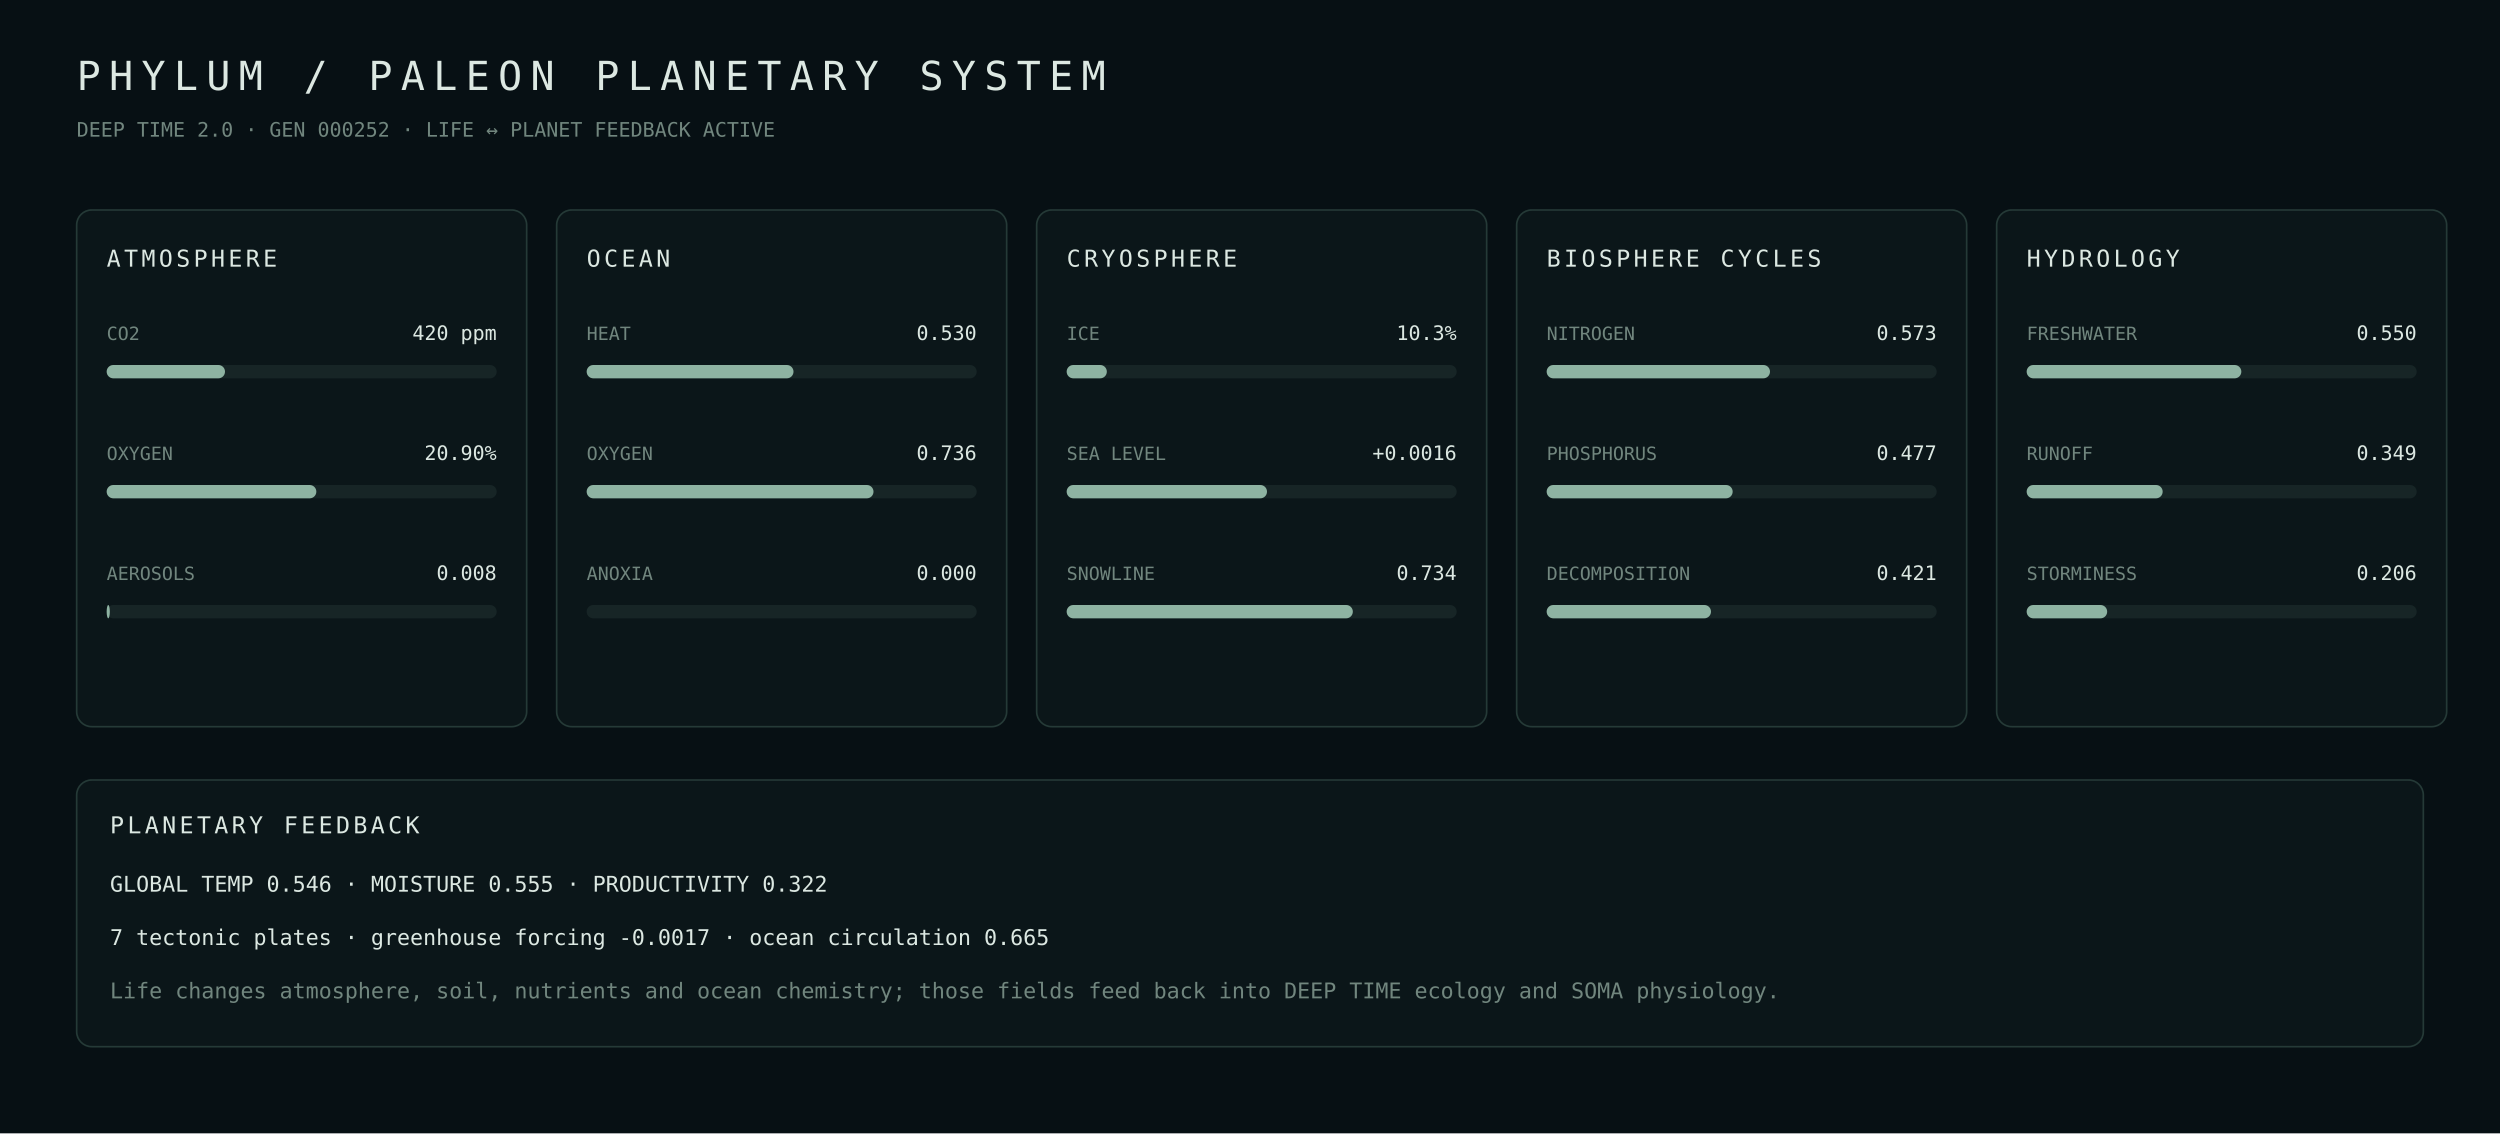
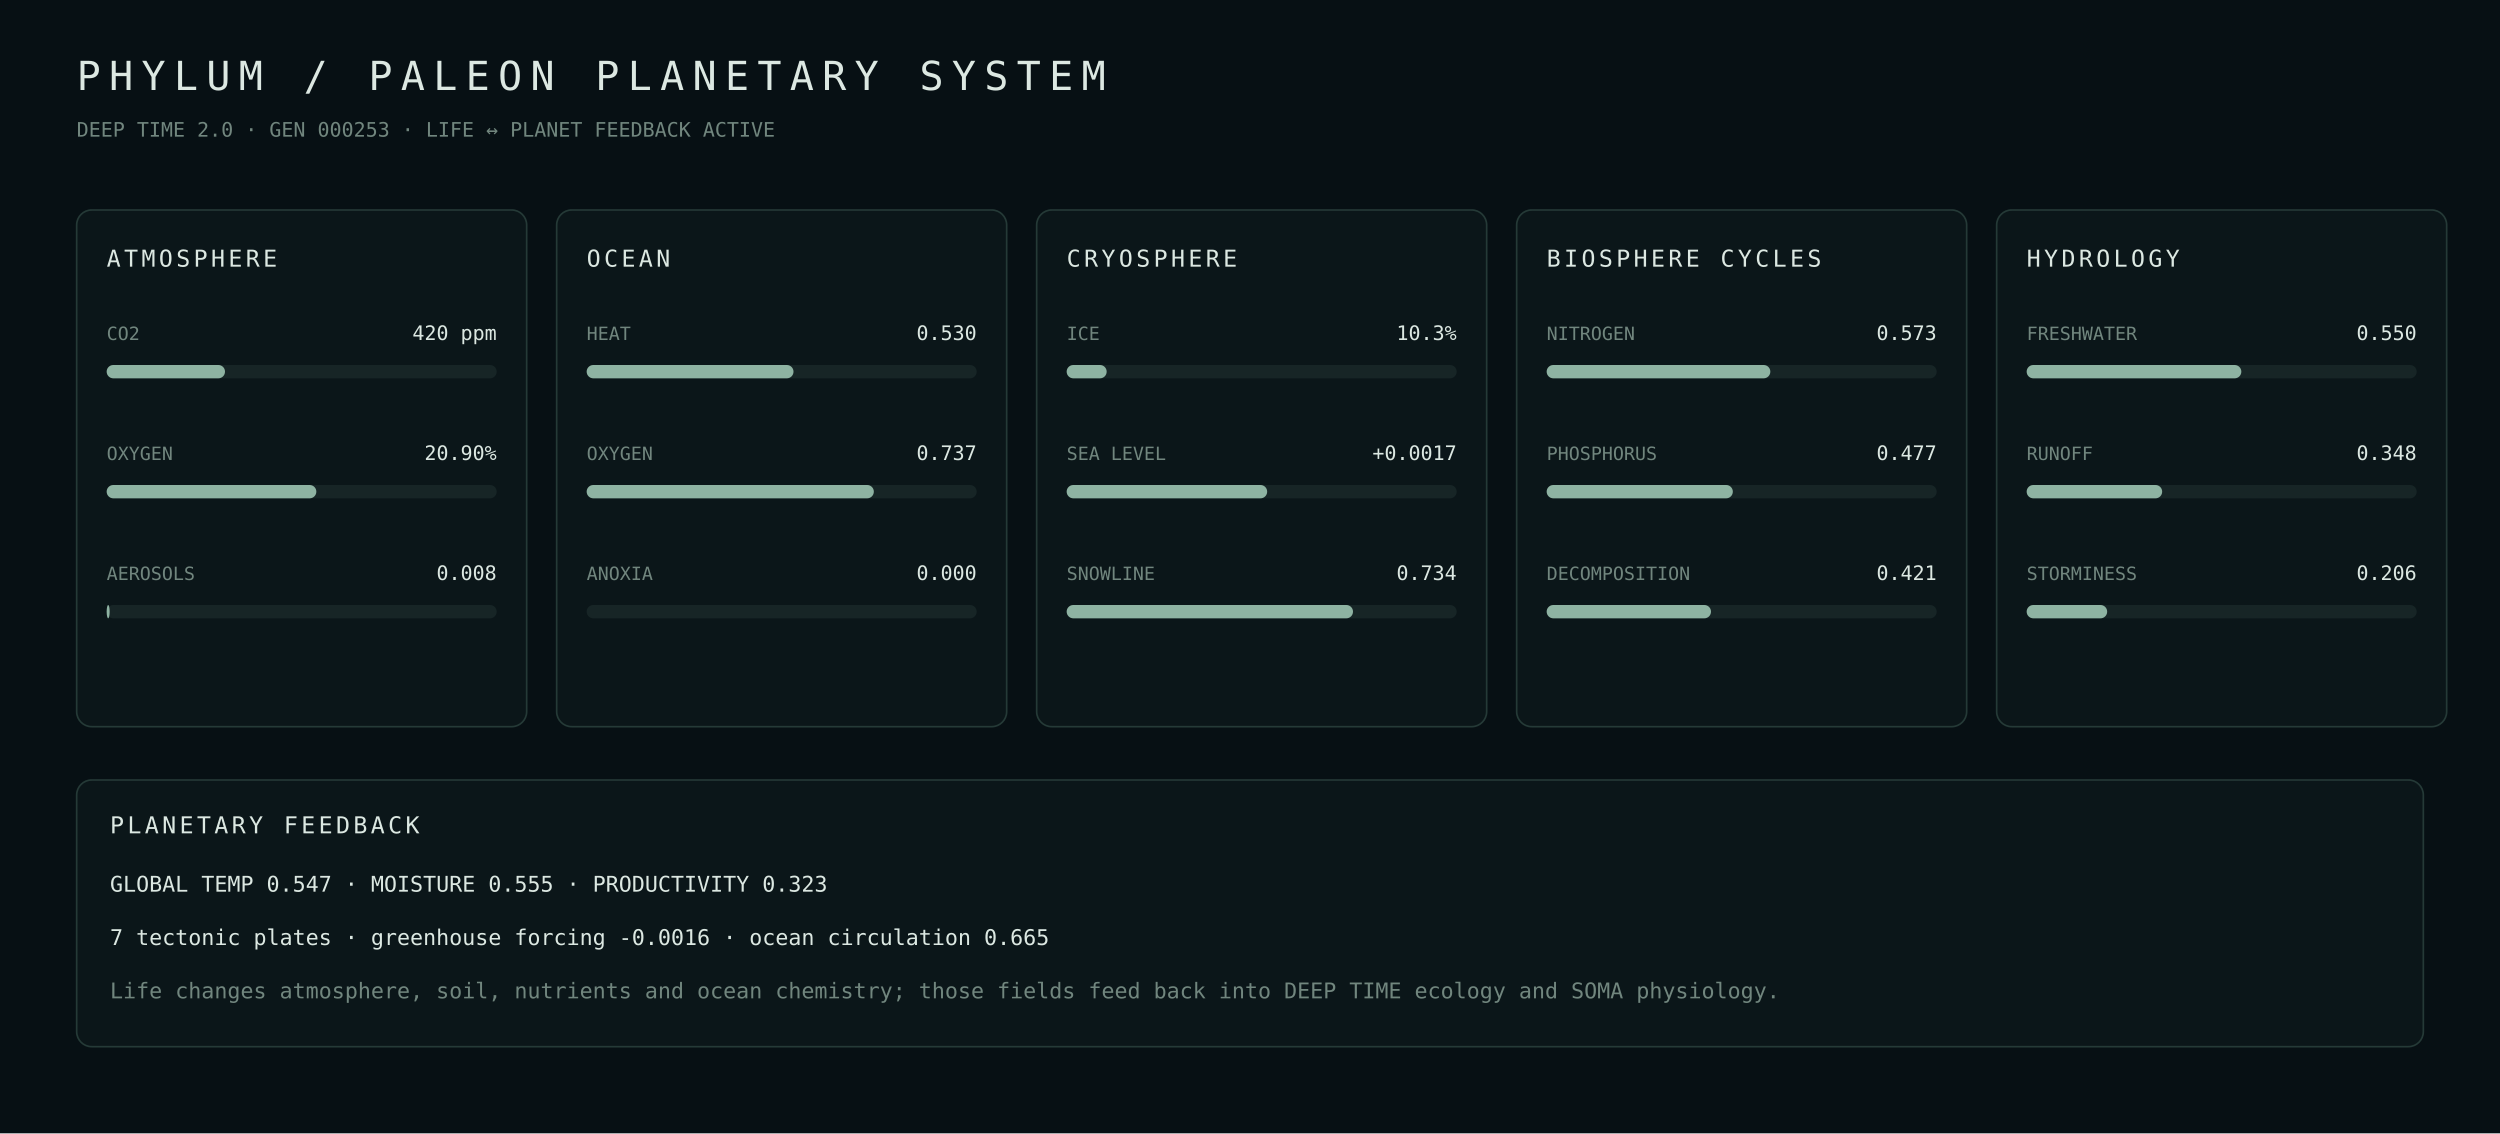
- <svg xmlns="http://www.w3.org/2000/svg" width="1500" height="680" viewBox="0 0 1500 680" role="img" aria-label="PHYLUM PALEON planetary systems generation 252">
+ <svg xmlns="http://www.w3.org/2000/svg" width="1500" height="680" viewBox="0 0 1500 680" role="img" aria-label="PHYLUM PALEON planetary systems generation 253">
  <rect width="100%" height="100%" fill="#071014" />
  <style>text{font-family:ui-monospace,SFMono-Regular,Menlo,Consolas,monospace;fill:#dce8e2}.m{fill:#71867e}.panel{fill:#0b1619;stroke:#253a37}</style>
  <text x="46" y="54" font-size="24" letter-spacing="5">PHYLUM / PALEON PLANETARY SYSTEM</text>
-   <text x="46" y="82" font-size="12" class="m">DEEP TIME 2.0 · GEN 000252 · LIFE ↔ PLANET FEEDBACK ACTIVE</text>
+   <text x="46" y="82" font-size="12" class="m">DEEP TIME 2.0 · GEN 000253 · LIFE ↔ PLANET FEEDBACK ACTIVE</text>
  <rect x="46" y="126" width="270" height="310" rx="9" class="panel" />
  <text x="64" y="160" font-size="14" letter-spacing="2">ATMOSPHERE</text>
  <text x="64" y="204" font-size="11" class="m">CO2</text>
  <text x="298" y="204" text-anchor="end" font-size="12">420 ppm</text>
  <rect x="64" y="219" width="234" height="8" rx="4" fill="#172526" />
  <rect x="64" y="219" width="71.0" height="8" rx="4" fill="#8eb3a2" />
  <text x="64" y="276" font-size="11" class="m">OXYGEN</text>
  <text x="298" y="276" text-anchor="end" font-size="12">20.90%</text>
  <rect x="64" y="291" width="234" height="8" rx="4" fill="#172526" />
  <rect x="64" y="291" width="125.8" height="8" rx="4" fill="#8eb3a2" />
  <text x="64" y="348" font-size="11" class="m">AEROSOLS</text>
  <text x="298" y="348" text-anchor="end" font-size="12">0.008</text>
  <rect x="64" y="363" width="234" height="8" rx="4" fill="#172526" />
-   <rect x="64" y="363" width="1.9" height="8" rx="4" fill="#8eb3a2" />
+   <rect x="64" y="363" width="1.8" height="8" rx="4" fill="#8eb3a2" />
  <rect x="334" y="126" width="270" height="310" rx="9" class="panel" />
  <text x="352" y="160" font-size="14" letter-spacing="2">OCEAN</text>
  <text x="352" y="204" font-size="11" class="m">HEAT</text>
  <text x="586" y="204" text-anchor="end" font-size="12">0.530</text>
  <rect x="352" y="219" width="234" height="8" rx="4" fill="#172526" />
  <rect x="352" y="219" width="124.1" height="8" rx="4" fill="#8eb3a2" />
  <text x="352" y="276" font-size="11" class="m">OXYGEN</text>
-   <text x="586" y="276" text-anchor="end" font-size="12">0.736</text>
+   <text x="586" y="276" text-anchor="end" font-size="12">0.737</text>
  <rect x="352" y="291" width="234" height="8" rx="4" fill="#172526" />
-   <rect x="352" y="291" width="172.1" height="8" rx="4" fill="#8eb3a2" />
+   <rect x="352" y="291" width="172.3" height="8" rx="4" fill="#8eb3a2" />
  <text x="352" y="348" font-size="11" class="m">ANOXIA</text>
  <text x="586" y="348" text-anchor="end" font-size="12">0.000</text>
  <rect x="352" y="363" width="234" height="8" rx="4" fill="#172526" />
  <rect x="352" y="363" width="0.0" height="8" rx="4" fill="#8eb3a2" />
  <rect x="622" y="126" width="270" height="310" rx="9" class="panel" />
  <text x="640" y="160" font-size="14" letter-spacing="2">CRYOSPHERE</text>
  <text x="640" y="204" font-size="11" class="m">ICE</text>
  <text x="874" y="204" text-anchor="end" font-size="12">10.3%</text>
  <rect x="640" y="219" width="234" height="8" rx="4" fill="#172526" />
-   <rect x="640" y="219" width="24.1" height="8" rx="4" fill="#8eb3a2" />
+   <rect x="640" y="219" width="24.0" height="8" rx="4" fill="#8eb3a2" />
  <text x="640" y="276" font-size="11" class="m">SEA LEVEL</text>
-   <text x="874" y="276" text-anchor="end" font-size="12">+0.0016</text>
+   <text x="874" y="276" text-anchor="end" font-size="12">+0.0017</text>
  <rect x="640" y="291" width="234" height="8" rx="4" fill="#172526" />
-   <rect x="640" y="291" width="120.2" height="8" rx="4" fill="#8eb3a2" />
+   <rect x="640" y="291" width="120.3" height="8" rx="4" fill="#8eb3a2" />
  <text x="640" y="348" font-size="11" class="m">SNOWLINE</text>
  <text x="874" y="348" text-anchor="end" font-size="12">0.734</text>
  <rect x="640" y="363" width="234" height="8" rx="4" fill="#172526" />
-   <rect x="640" y="363" width="171.7" height="8" rx="4" fill="#8eb3a2" />
+   <rect x="640" y="363" width="171.8" height="8" rx="4" fill="#8eb3a2" />
  <rect x="910" y="126" width="270" height="310" rx="9" class="panel" />
  <text x="928" y="160" font-size="14" letter-spacing="2">BIOSPHERE CYCLES</text>
  <text x="928" y="204" font-size="11" class="m">NITROGEN</text>
  <text x="1162" y="204" text-anchor="end" font-size="12">0.573</text>
  <rect x="928" y="219" width="234" height="8" rx="4" fill="#172526" />
-   <rect x="928" y="219" width="134.0" height="8" rx="4" fill="#8eb3a2" />
+   <rect x="928" y="219" width="134.2" height="8" rx="4" fill="#8eb3a2" />
  <text x="928" y="276" font-size="11" class="m">PHOSPHORUS</text>
  <text x="1162" y="276" text-anchor="end" font-size="12">0.477</text>
  <rect x="928" y="291" width="234" height="8" rx="4" fill="#172526" />
-   <rect x="928" y="291" width="111.6" height="8" rx="4" fill="#8eb3a2" />
+   <rect x="928" y="291" width="111.7" height="8" rx="4" fill="#8eb3a2" />
  <text x="928" y="348" font-size="11" class="m">DECOMPOSITION</text>
  <text x="1162" y="348" text-anchor="end" font-size="12">0.421</text>
  <rect x="928" y="363" width="234" height="8" rx="4" fill="#172526" />
  <rect x="928" y="363" width="98.6" height="8" rx="4" fill="#8eb3a2" />
  <rect x="1198" y="126" width="270" height="310" rx="9" class="panel" />
  <text x="1216" y="160" font-size="14" letter-spacing="2">HYDROLOGY</text>
  <text x="1216" y="204" font-size="11" class="m">FRESHWATER</text>
  <text x="1450" y="204" text-anchor="end" font-size="12">0.550</text>
  <rect x="1216" y="219" width="234" height="8" rx="4" fill="#172526" />
  <rect x="1216" y="219" width="128.8" height="8" rx="4" fill="#8eb3a2" />
  <text x="1216" y="276" font-size="11" class="m">RUNOFF</text>
-   <text x="1450" y="276" text-anchor="end" font-size="12">0.349</text>
+   <text x="1450" y="276" text-anchor="end" font-size="12">0.348</text>
  <rect x="1216" y="291" width="234" height="8" rx="4" fill="#172526" />
-   <rect x="1216" y="291" width="81.6" height="8" rx="4" fill="#8eb3a2" />
+   <rect x="1216" y="291" width="81.3" height="8" rx="4" fill="#8eb3a2" />
  <text x="1216" y="348" font-size="11" class="m">STORMINESS</text>
  <text x="1450" y="348" text-anchor="end" font-size="12">0.206</text>
  <rect x="1216" y="363" width="234" height="8" rx="4" fill="#172526" />
  <rect x="1216" y="363" width="48.3" height="8" rx="4" fill="#8eb3a2" />
  <rect x="46" y="468" width="1408" height="160" rx="9" class="panel" />
  <text x="66" y="500" font-size="14" letter-spacing="2">PLANETARY FEEDBACK</text>
-   <text x="66" y="535" font-size="13" class="">GLOBAL TEMP 0.546  ·  MOISTURE 0.555  ·  PRODUCTIVITY 0.322</text>
-   <text x="66" y="567" font-size="13" class="">7 tectonic plates  ·  greenhouse forcing -0.0017  ·  ocean circulation 0.665</text>
+   <text x="66" y="535" font-size="13" class="">GLOBAL TEMP 0.547  ·  MOISTURE 0.555  ·  PRODUCTIVITY 0.323</text>
+   <text x="66" y="567" font-size="13" class="">7 tectonic plates  ·  greenhouse forcing -0.0016  ·  ocean circulation 0.665</text>
  <text x="66" y="599" font-size="13" class="m">Life changes atmosphere, soil, nutrients and ocean chemistry; those fields feed back into DEEP TIME ecology and SOMA physiology.</text>
</svg>
